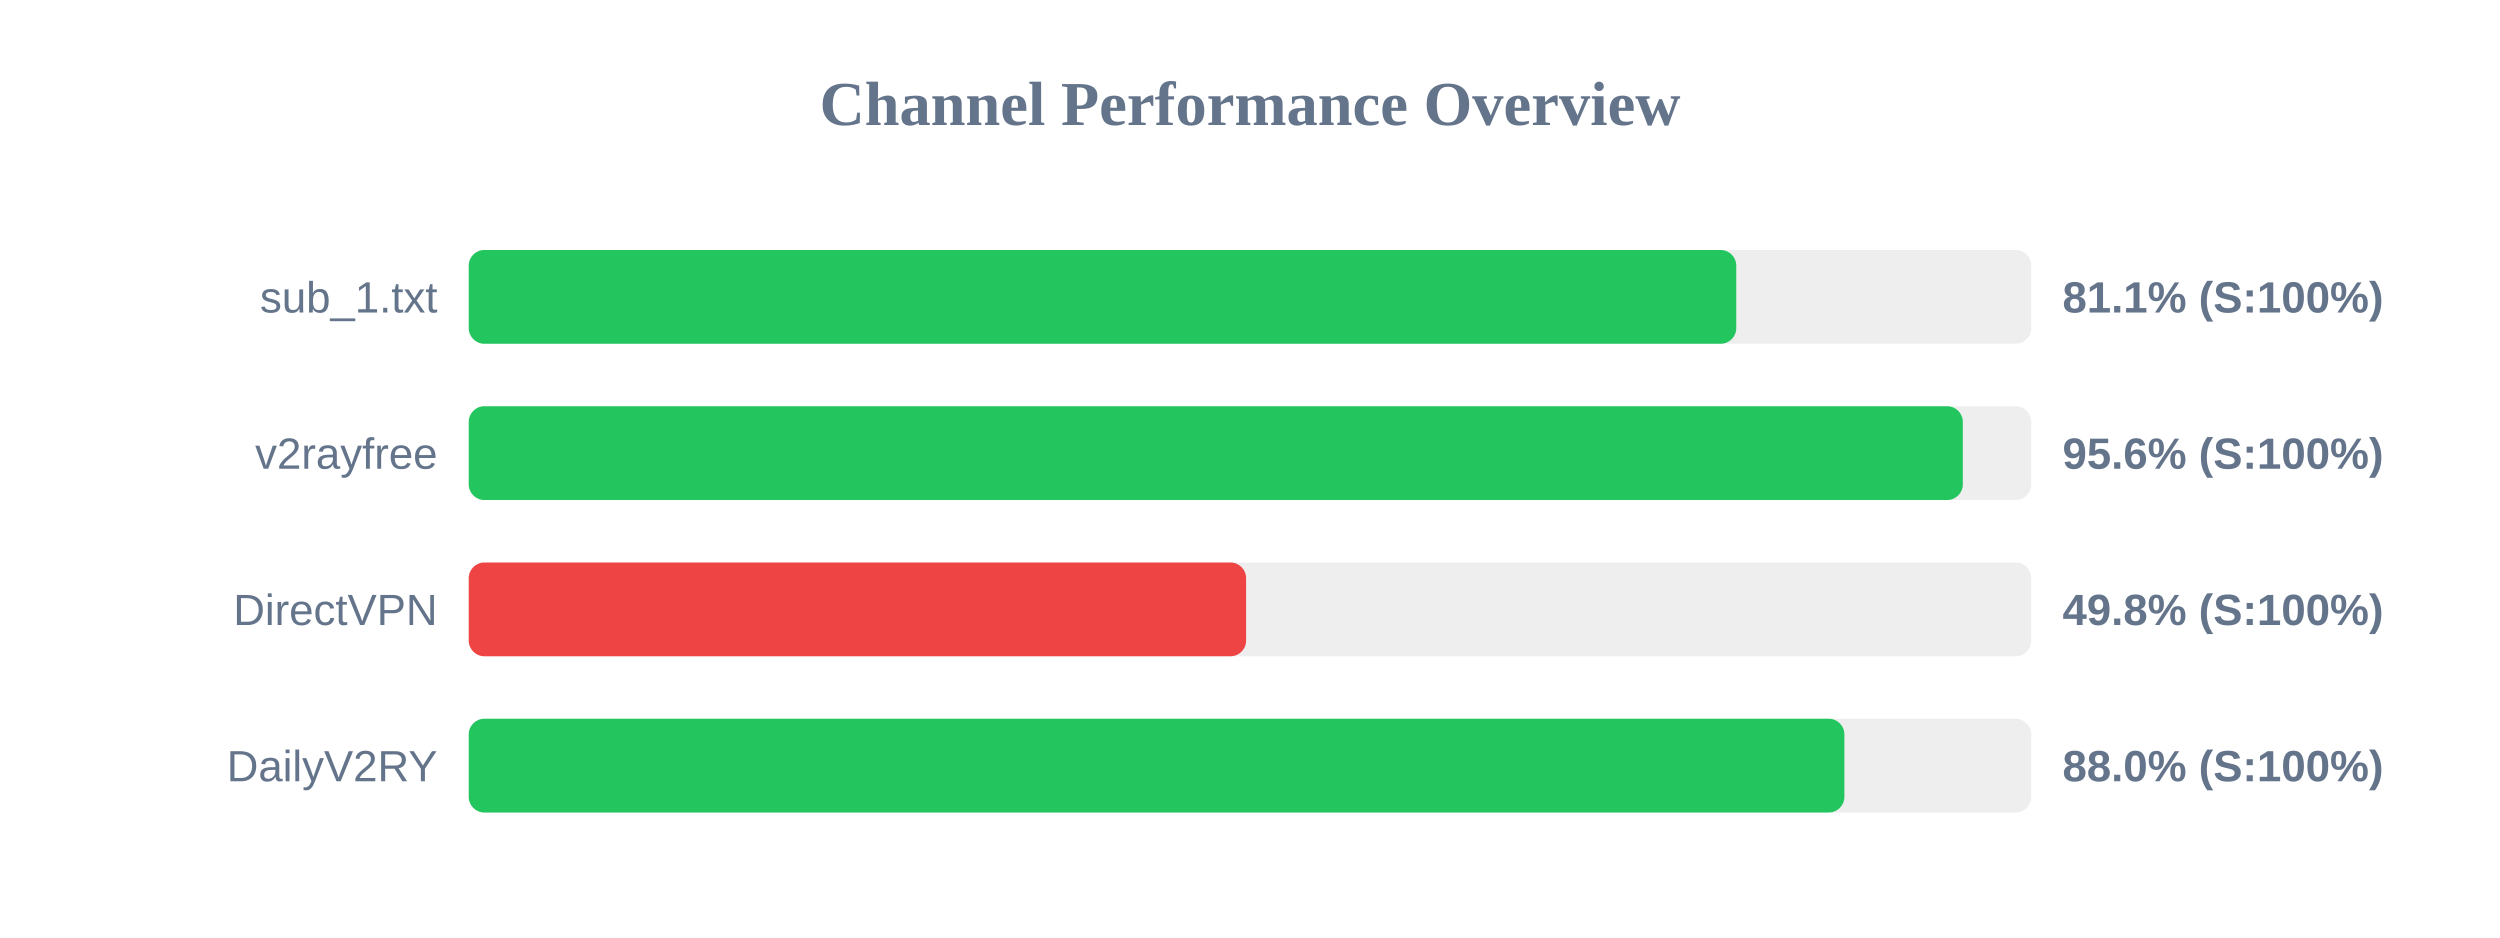
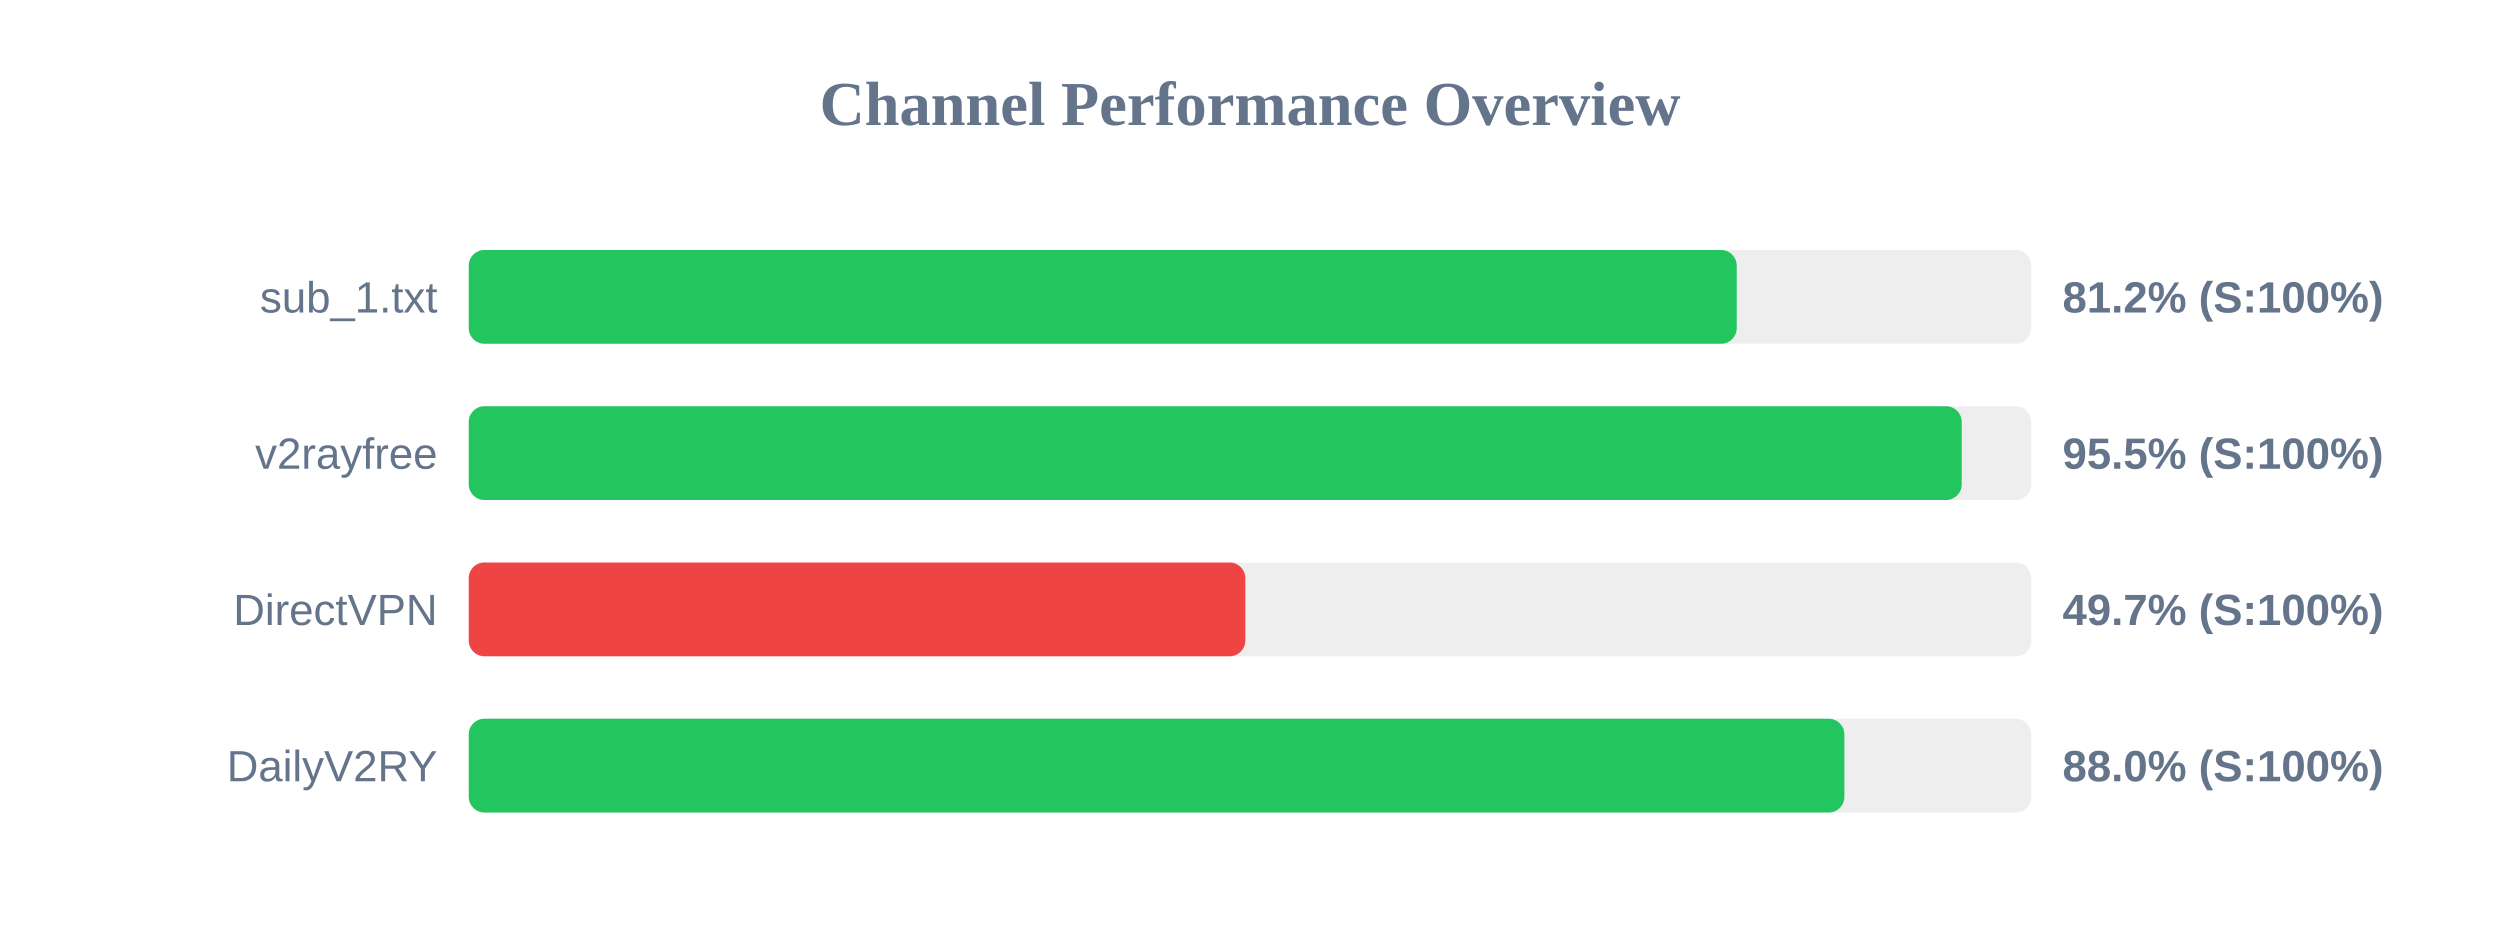
<svg xmlns="http://www.w3.org/2000/svg" width="800" height="300" version="1.1">
  <style>
        .row { font: 14px Arial; fill: #64748b; }
        .score { font: bold 14px Arial; fill: #64748b; }
    </style>
  <text x="400" y="40" text-anchor="middle" font-size="20px" font-weight="bold" fill="#64748b">Channel Performance Overview</text>
  <rect x="150" y="80" width="500" height="30" fill="#eee" rx="5" />
-   <rect x="150" y="80" width="405.6" height="30" fill="#22c55e" rx="5" />
+   <rect x="150" y="80" width="405.75" height="30" fill="#22c55e" rx="5" />
  <text x="140" y="100" text-anchor="end" class="row">sub_1.txt</text>
-   <text x="660" y="100" text-anchor="start" class="score">81.1% (S:100%)</text>
+   <text x="660" y="100" text-anchor="start" class="score">81.2% (S:100%)</text>
  <rect x="150" y="130" width="500" height="30" fill="#eee" rx="5" />
-   <rect x="150" y="130" width="478.1" height="30" fill="#22c55e" rx="5" />
+   <rect x="150" y="130" width="477.75" height="30" fill="#22c55e" rx="5" />
  <text x="140" y="150" text-anchor="end" class="row">v2rayfree</text>
-   <text x="660" y="150" text-anchor="start" class="score">95.6% (S:100%)</text>
+   <text x="660" y="150" text-anchor="start" class="score">95.5% (S:100%)</text>
  <rect x="150" y="180" width="500" height="30" fill="#eee" rx="5" />
-   <rect x="150" y="180" width="248.75" height="30" fill="#ef4444" rx="5" />
+   <rect x="150" y="180" width="248.5" height="30" fill="#ef4444" rx="5" />
  <text x="140" y="200" text-anchor="end" class="row">DirectVPN</text>
-   <text x="660" y="200" text-anchor="start" class="score">49.8% (S:100%)</text>
+   <text x="660" y="200" text-anchor="start" class="score">49.7% (S:100%)</text>
  <rect x="150" y="230" width="500" height="30" fill="#eee" rx="5" />
  <rect x="150" y="230" width="440.2" height="30" fill="#22c55e" rx="5" />
  <text x="140" y="250" text-anchor="end" class="row">DailyV2RY</text>
  <text x="660" y="250" text-anchor="start" class="score">88.0% (S:100%)</text>
</svg>
